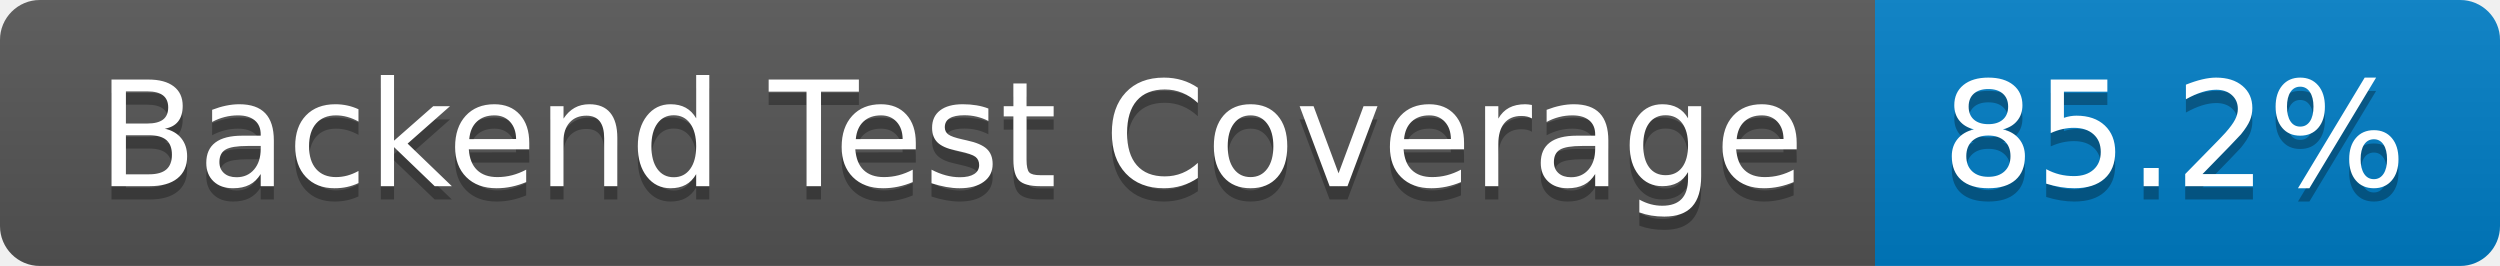
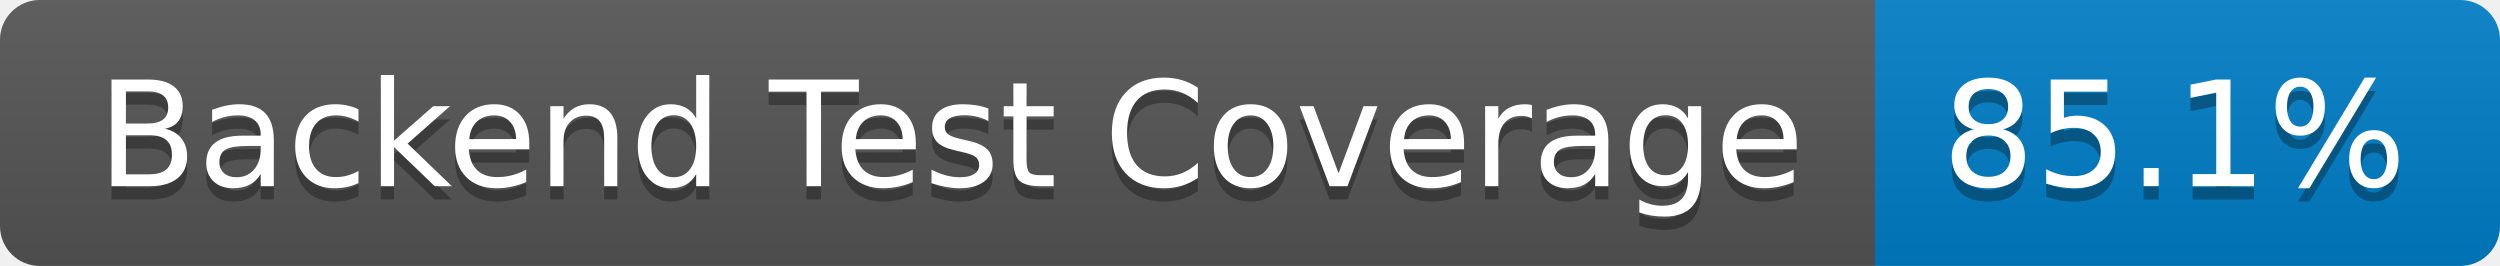
- <svg xmlns="http://www.w3.org/2000/svg" width="188" height="20" role="img" aria-label="Backend Test Coverage: 85.2%">
+ <svg xmlns="http://www.w3.org/2000/svg" width="188" height="20" role="img" aria-label="Backend Test Coverage: 85.1%">
  <linearGradient id="s" x2="0" y2="100%">
    <stop offset="0" stop-color="#bbb" stop-opacity=".1" />
    <stop offset="1" stop-opacity=".1" />
  </linearGradient>
  <clipPath id="r">
    <rect width="188" height="20" rx="3" fill="#fff" />
  </clipPath>
  <g clip-path="url(#r)">
    <rect width="141" height="20" fill="#555" />
    <rect x="141" width="47" height="20" fill="#007ec6" />
    <rect width="188" height="20" fill="url(#s)" />
  </g>
  <g fill="#fff" text-anchor="middle" font-family="Verdana,Geneva,DejaVu Sans,sans-serif" text-rendering="geometricPrecision" font-size="110">
    <text aria-hidden="true" x="715" y="150" fill="#010101" fill-opacity=".3" transform="scale(.1)" textLength="1310">Backend Test Coverage</text>
    <text x="715" y="140" transform="scale(.1)" fill="#fff" textLength="1310">Backend Test Coverage</text>
-     <text aria-hidden="true" x="1635" y="150" fill="#010101" fill-opacity=".3" transform="scale(.1)" textLength="370">85.2%</text>
-     <text x="1635" y="140" transform="scale(.1)" fill="#fff" textLength="370">85.2%</text>
+     <text aria-hidden="true" x="1635" y="150" fill="#010101" fill-opacity=".3" transform="scale(.1)" textLength="370">85.1%</text>
+     <text x="1635" y="140" transform="scale(.1)" fill="#fff" textLength="370">85.1%</text>
  </g>
</svg>
